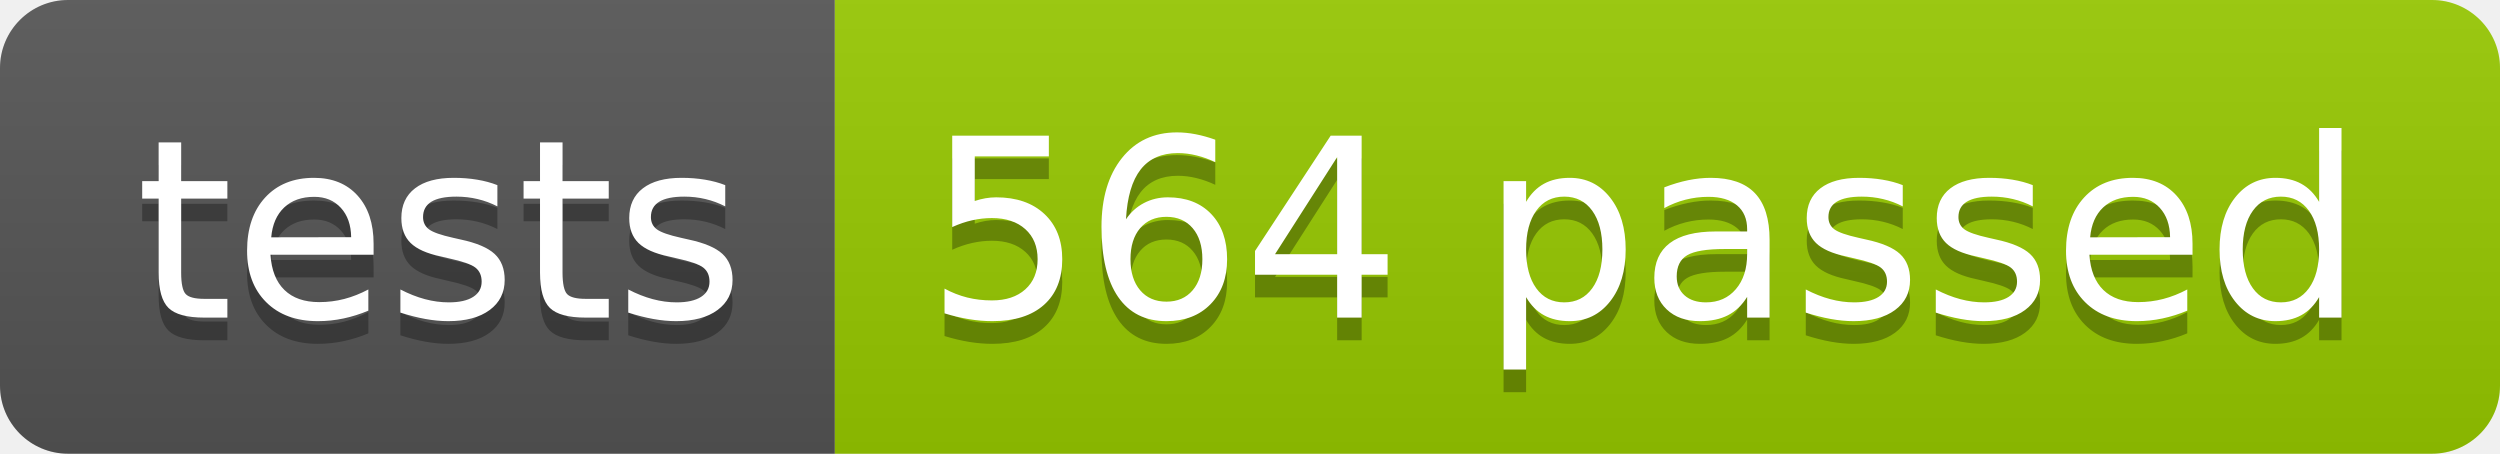
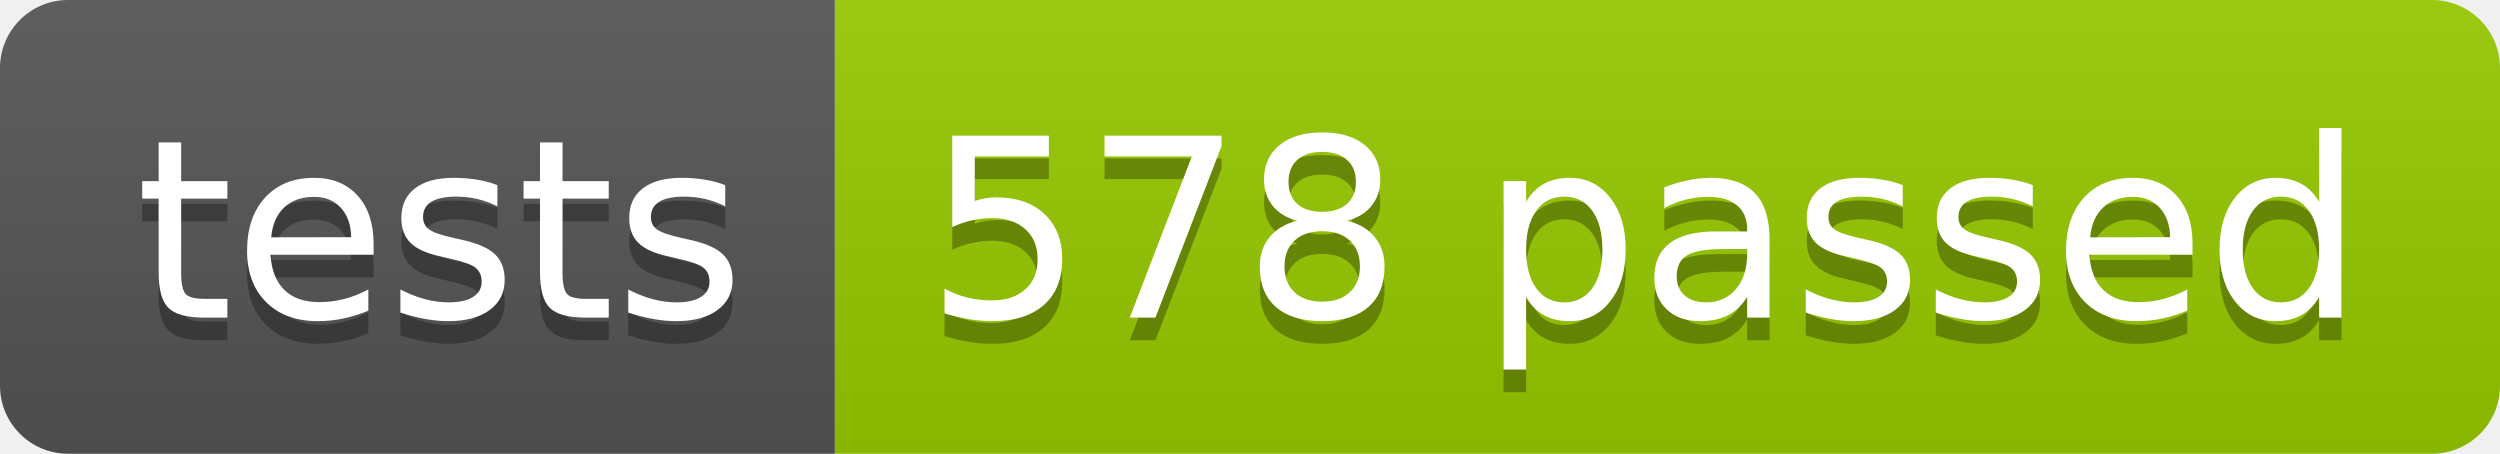
<svg xmlns="http://www.w3.org/2000/svg" width="110.2" height="20">
  <linearGradient id="smooth" x2="0" y2="100%">
    <stop offset="0" stop-color="#bbb" stop-opacity=".1" />
    <stop offset="1" stop-opacity=".1" />
  </linearGradient>
  <clipPath id="round">
    <rect width="110.2" height="20" rx="3" fill="#fff" />
  </clipPath>
  <g clip-path="url(#round)">
    <rect width="36.8" height="20" fill="#555" />
    <rect x="36.8" width="73.4" height="20" fill="#97CA00" />
    <rect width="110.2" height="20" fill="url(#smooth)" />
  </g>
  <g fill="#fff" text-anchor="middle" font-family="DejaVu Sans,Verdana,Geneva,sans-serif" font-size="110">
    <text x="194.0" y="150" fill="#010101" fill-opacity=".3" transform="scale(0.1)" textLength="268.0" lengthAdjust="spacing">tests</text>
    <text x="194.0" y="140" transform="scale(0.1)" textLength="268.0" lengthAdjust="spacing">tests</text>
-     <text x="725.0" y="150" fill="#010101" fill-opacity=".3" transform="scale(0.1)" textLength="634.0" lengthAdjust="spacing">564 passed</text>
-     <text x="725.0" y="140" transform="scale(0.1)" textLength="634.0" lengthAdjust="spacing">564 passed</text>
+     <text x="725.0" y="150" fill="#010101" fill-opacity=".3" transform="scale(0.1)" textLength="634.0" lengthAdjust="spacing">578 passed</text>
+     <text x="725.0" y="140" transform="scale(0.1)" textLength="634.0" lengthAdjust="spacing">578 passed</text>
  </g>
</svg>
